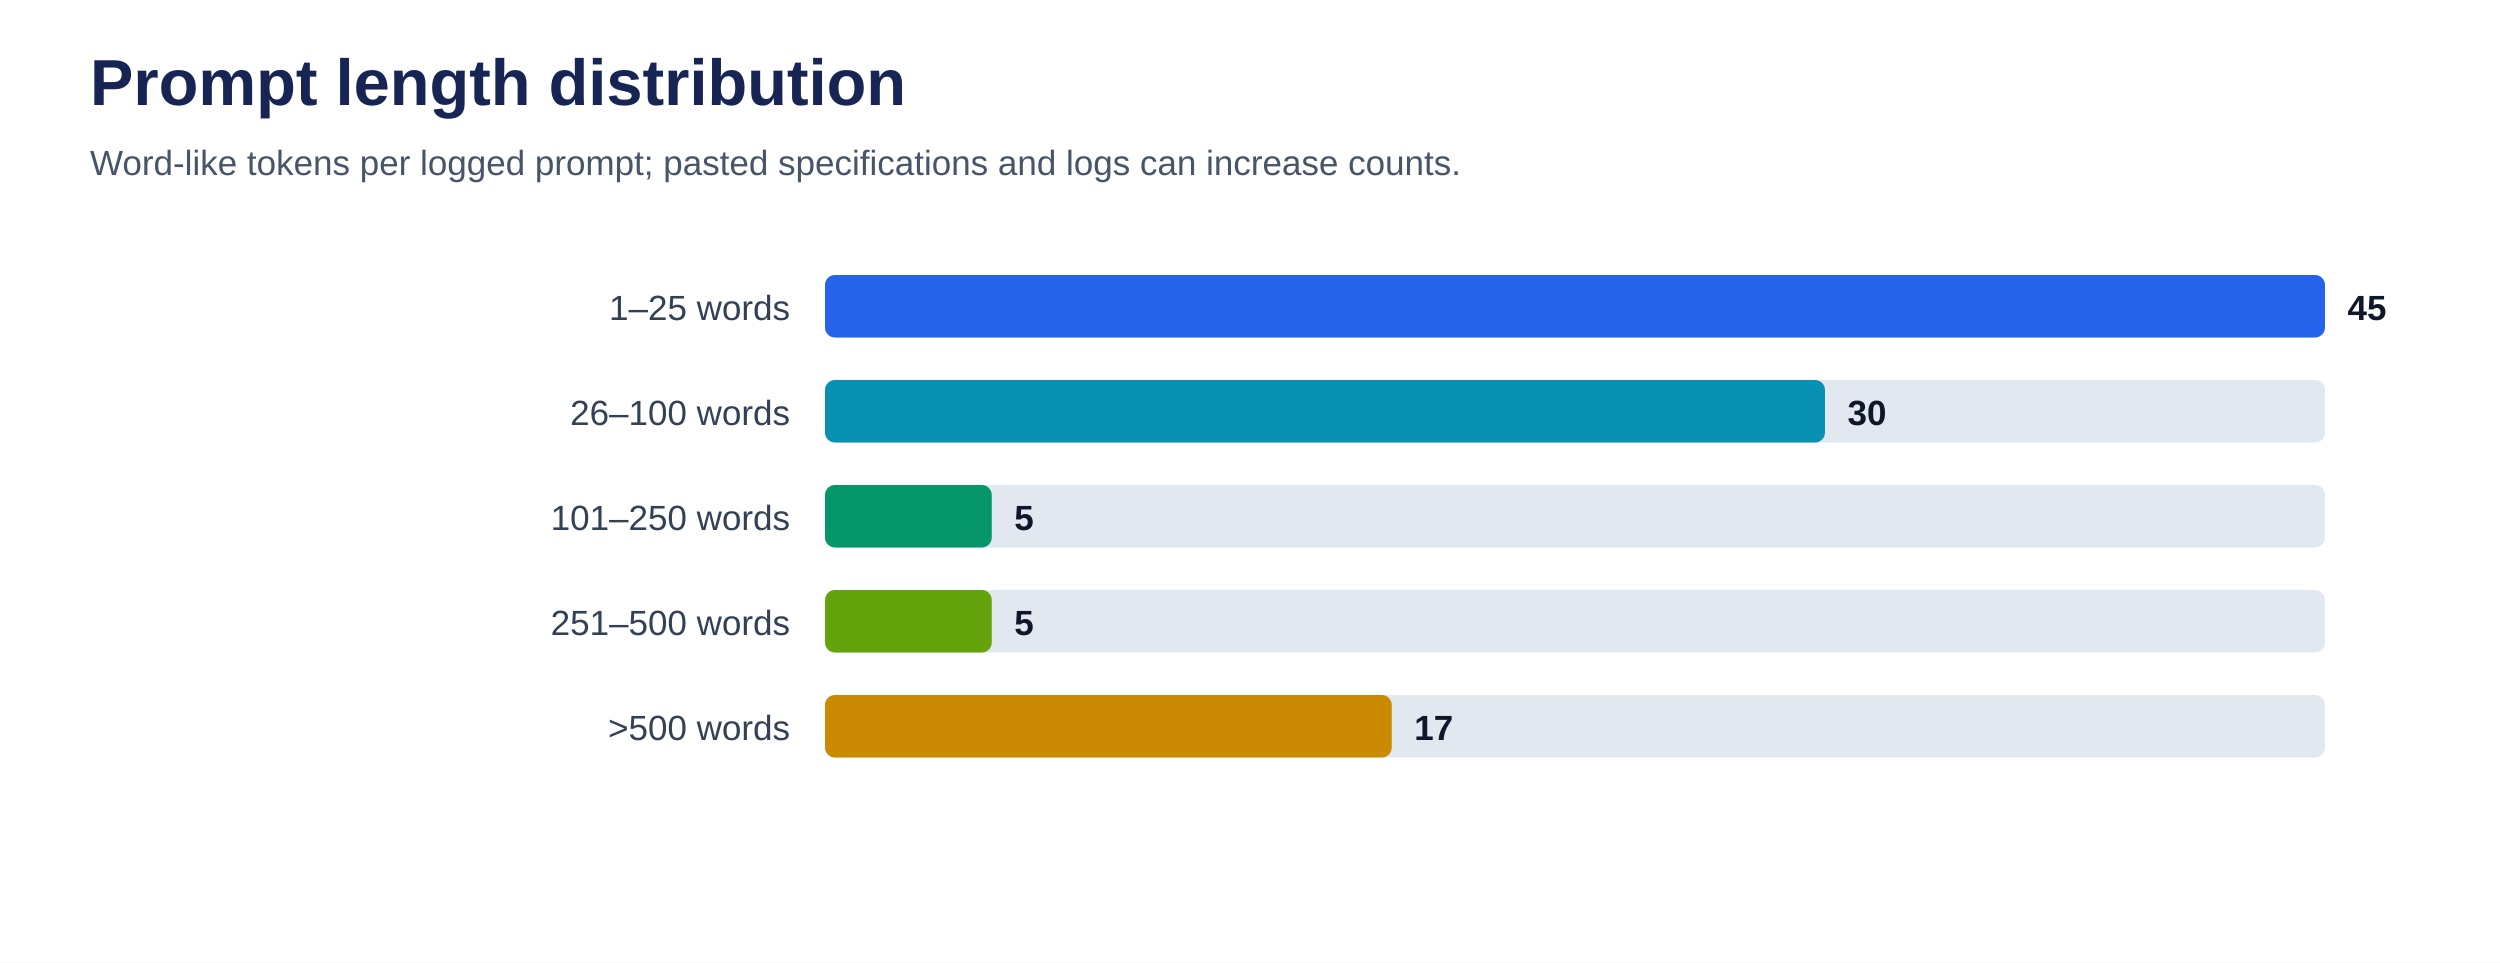
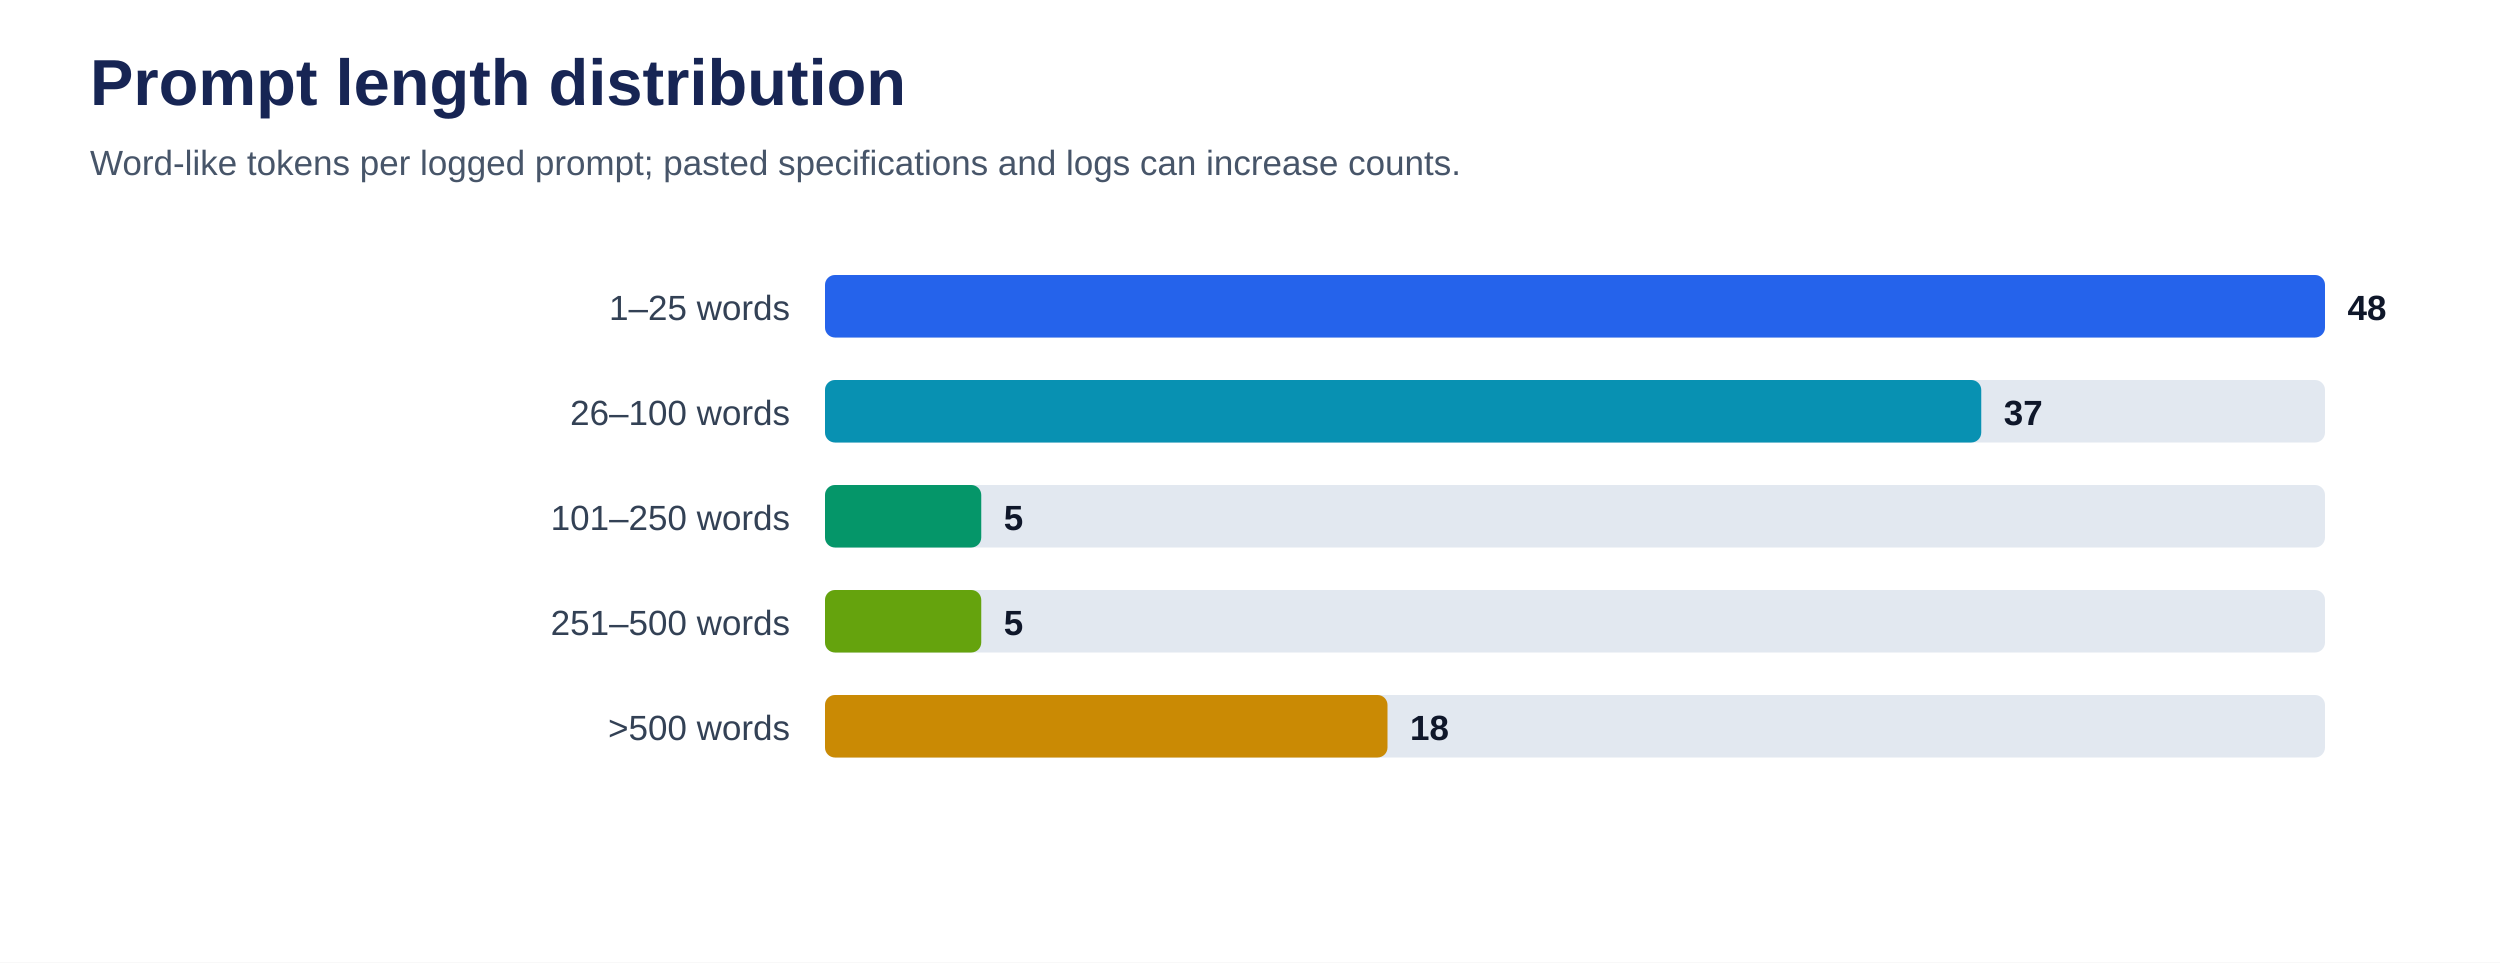
<svg xmlns="http://www.w3.org/2000/svg" viewBox="0 0 1000 385" role="img" aria-labelledby="title desc">
  <rect width="100%" height="100%" fill="#ffffff" />
  <text x="36" y="42" font-family="Arial, sans-serif" font-size="26" font-weight="700" fill="#172554">Prompt length distribution</text>
  <text x="36" y="70" font-family="Arial, sans-serif" font-size="14" fill="#475569">Word-like tokens per logged prompt; pasted specifications and logs can increase counts.</text>
  <text x="316" y="128" text-anchor="end" font-family="Arial, sans-serif" font-size="14" fill="#334155">1–25 words</text>
  <rect x="330" y="110" width="600" height="25" rx="4" fill="#e2e8f0" />
  <rect x="330" y="110" width="600.0" height="25" rx="4" fill="#2563eb" />
-   <text x="939.0" y="128" font-family="Arial, sans-serif" font-size="14" font-weight="700" fill="#0f172a">45</text>
+   <text x="939.0" y="128" font-family="Arial, sans-serif" font-size="14" font-weight="700" fill="#0f172a">48</text>
  <text x="316" y="170" text-anchor="end" font-family="Arial, sans-serif" font-size="14" fill="#334155">26–100 words</text>
  <rect x="330" y="152" width="600" height="25" rx="4" fill="#e2e8f0" />
-   <rect x="330" y="152" width="400.0" height="25" rx="4" fill="#0891b2" />
-   <text x="739.0" y="170" font-family="Arial, sans-serif" font-size="14" font-weight="700" fill="#0f172a">30</text>
+   <rect x="330" y="152" width="462.5" height="25" rx="4" fill="#0891b2" />
+   <text x="801.5" y="170" font-family="Arial, sans-serif" font-size="14" font-weight="700" fill="#0f172a">37</text>
  <text x="316" y="212" text-anchor="end" font-family="Arial, sans-serif" font-size="14" fill="#334155">101–250 words</text>
  <rect x="330" y="194" width="600" height="25" rx="4" fill="#e2e8f0" />
-   <rect x="330" y="194" width="66.7" height="25" rx="4" fill="#059669" />
-   <text x="405.7" y="212" font-family="Arial, sans-serif" font-size="14" font-weight="700" fill="#0f172a">5</text>
+   <rect x="330" y="194" width="62.5" height="25" rx="4" fill="#059669" />
+   <text x="401.5" y="212" font-family="Arial, sans-serif" font-size="14" font-weight="700" fill="#0f172a">5</text>
  <text x="316" y="254" text-anchor="end" font-family="Arial, sans-serif" font-size="14" fill="#334155">251–500 words</text>
  <rect x="330" y="236" width="600" height="25" rx="4" fill="#e2e8f0" />
-   <rect x="330" y="236" width="66.7" height="25" rx="4" fill="#65a30d" />
-   <text x="405.7" y="254" font-family="Arial, sans-serif" font-size="14" font-weight="700" fill="#0f172a">5</text>
+   <rect x="330" y="236" width="62.5" height="25" rx="4" fill="#65a30d" />
+   <text x="401.5" y="254" font-family="Arial, sans-serif" font-size="14" font-weight="700" fill="#0f172a">5</text>
  <text x="316" y="296" text-anchor="end" font-family="Arial, sans-serif" font-size="14" fill="#334155">&gt;500 words</text>
  <rect x="330" y="278" width="600" height="25" rx="4" fill="#e2e8f0" />
-   <rect x="330" y="278" width="226.7" height="25" rx="4" fill="#ca8a04" />
-   <text x="565.7" y="296" font-family="Arial, sans-serif" font-size="14" font-weight="700" fill="#0f172a">17</text>
+   <rect x="330" y="278" width="225.0" height="25" rx="4" fill="#ca8a04" />
+   <text x="564.0" y="296" font-family="Arial, sans-serif" font-size="14" font-weight="700" fill="#0f172a">18</text>
</svg>
